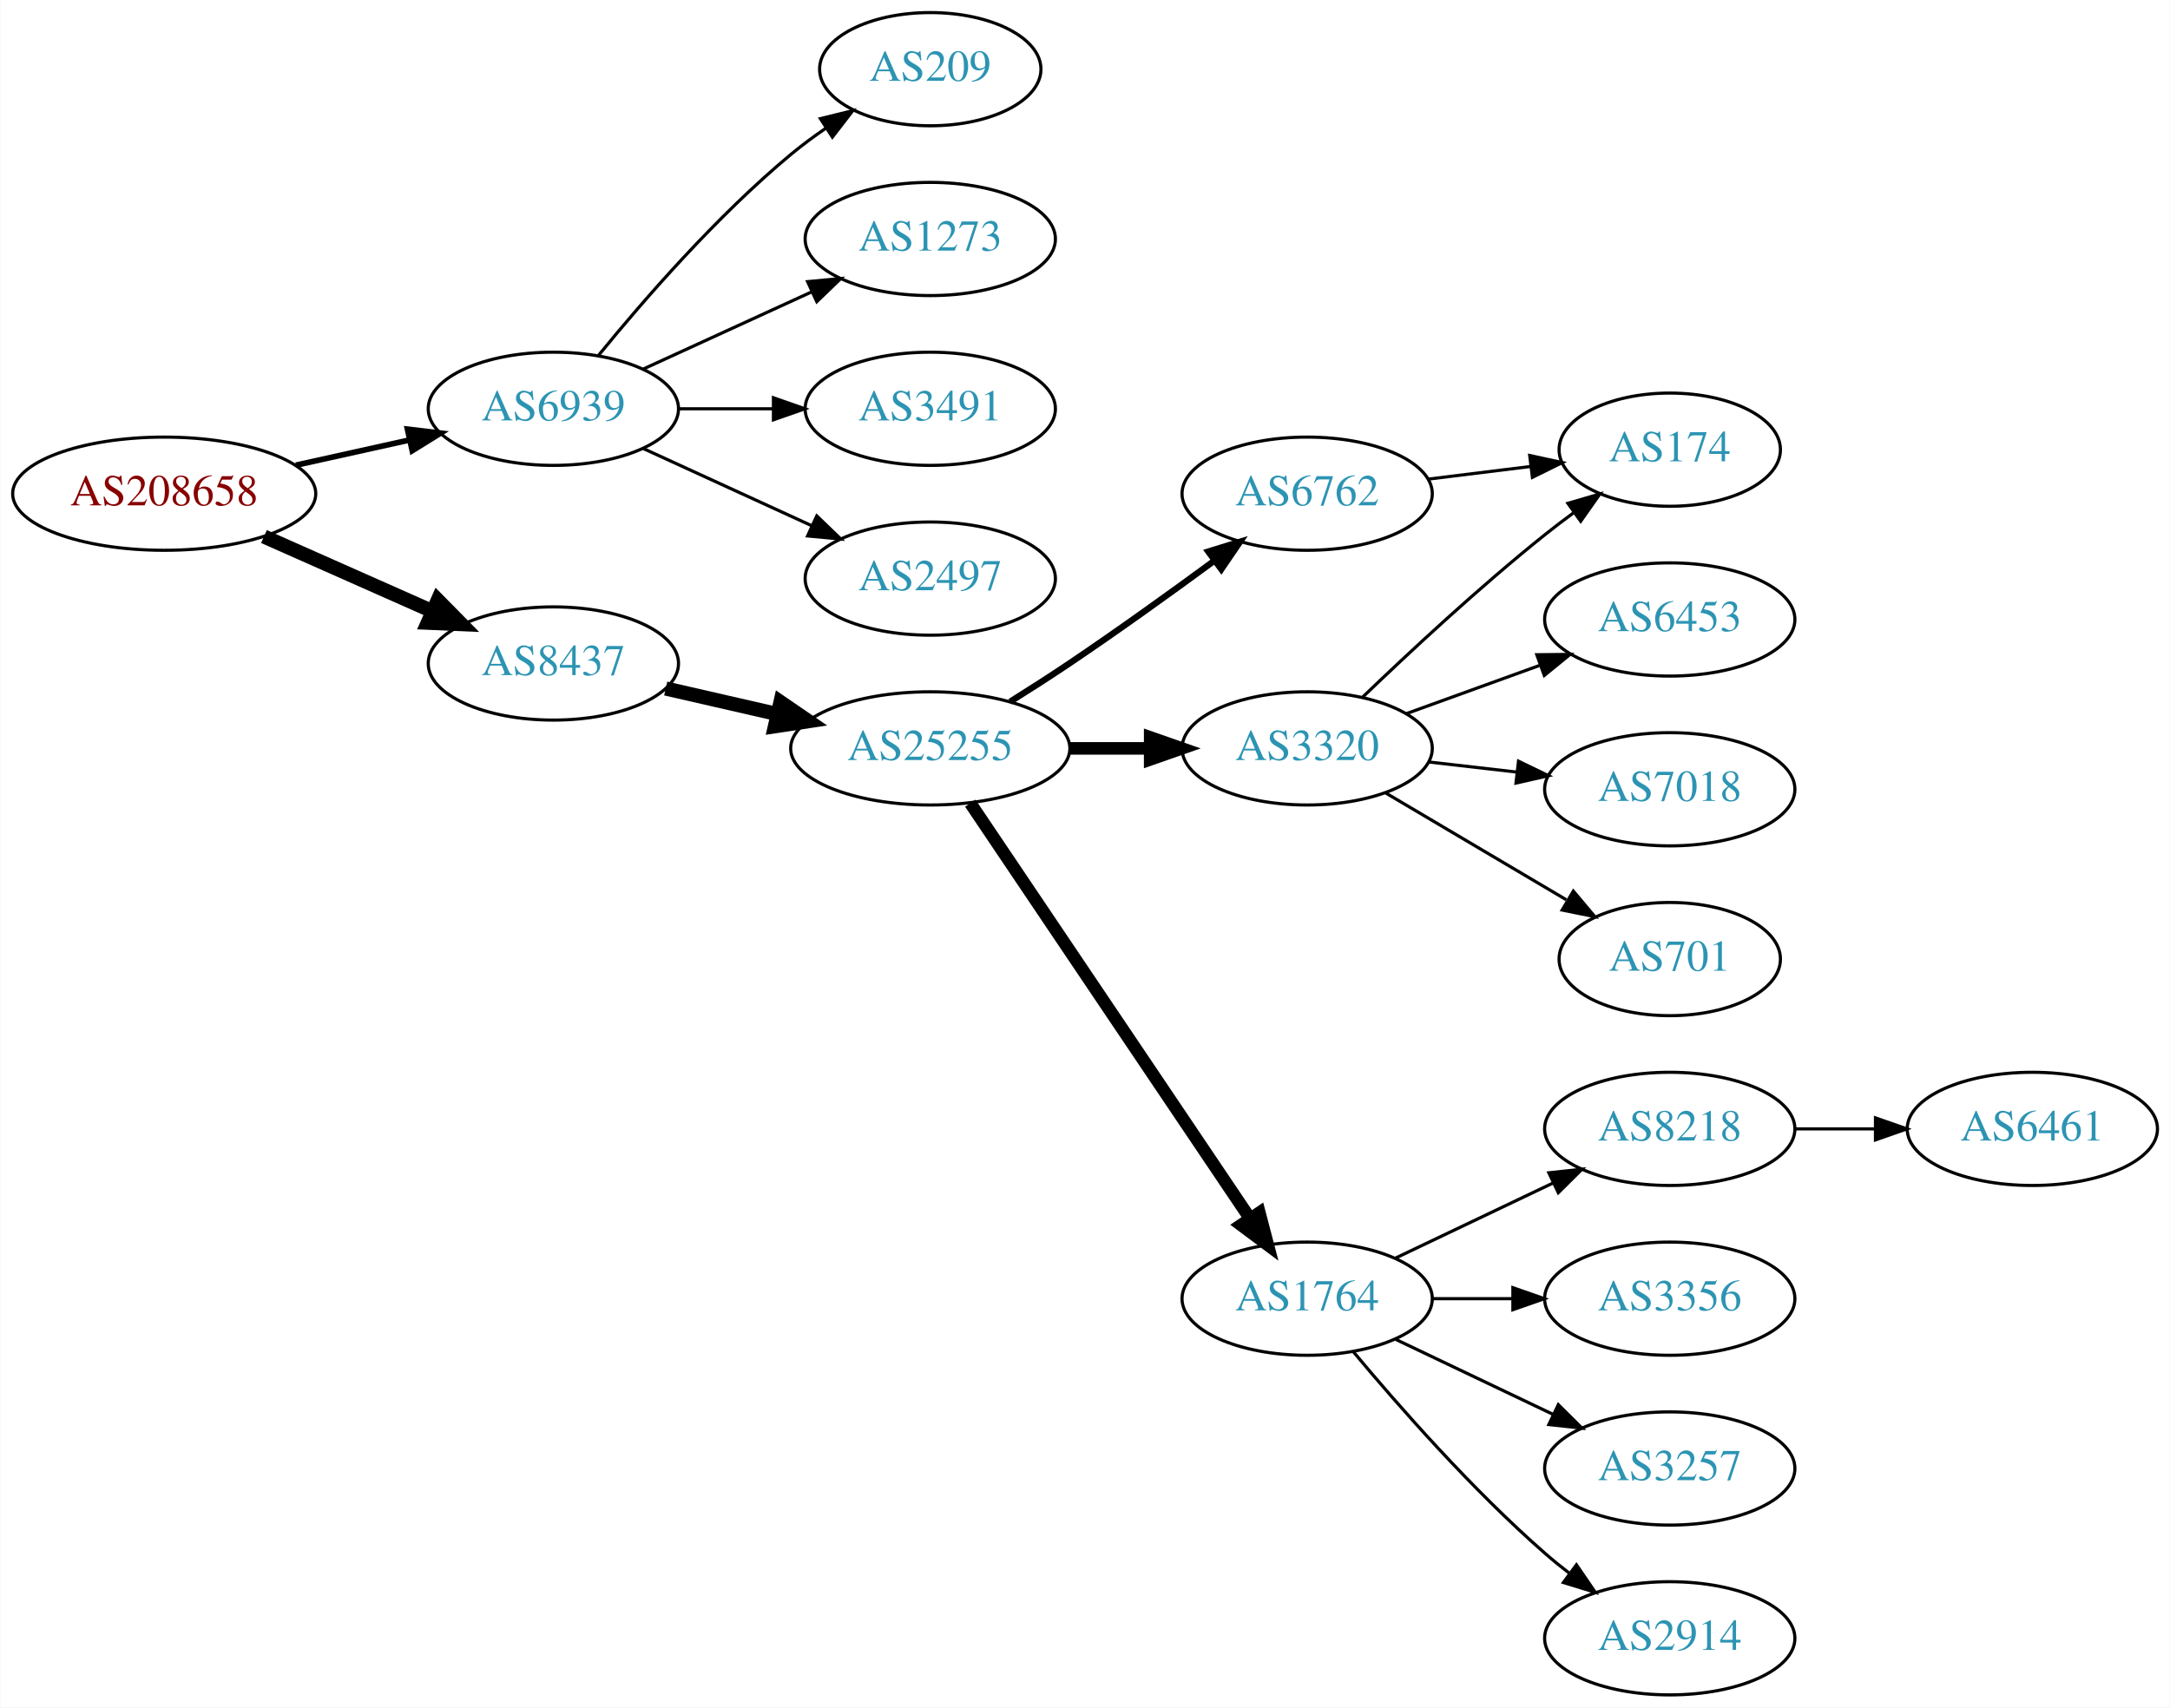
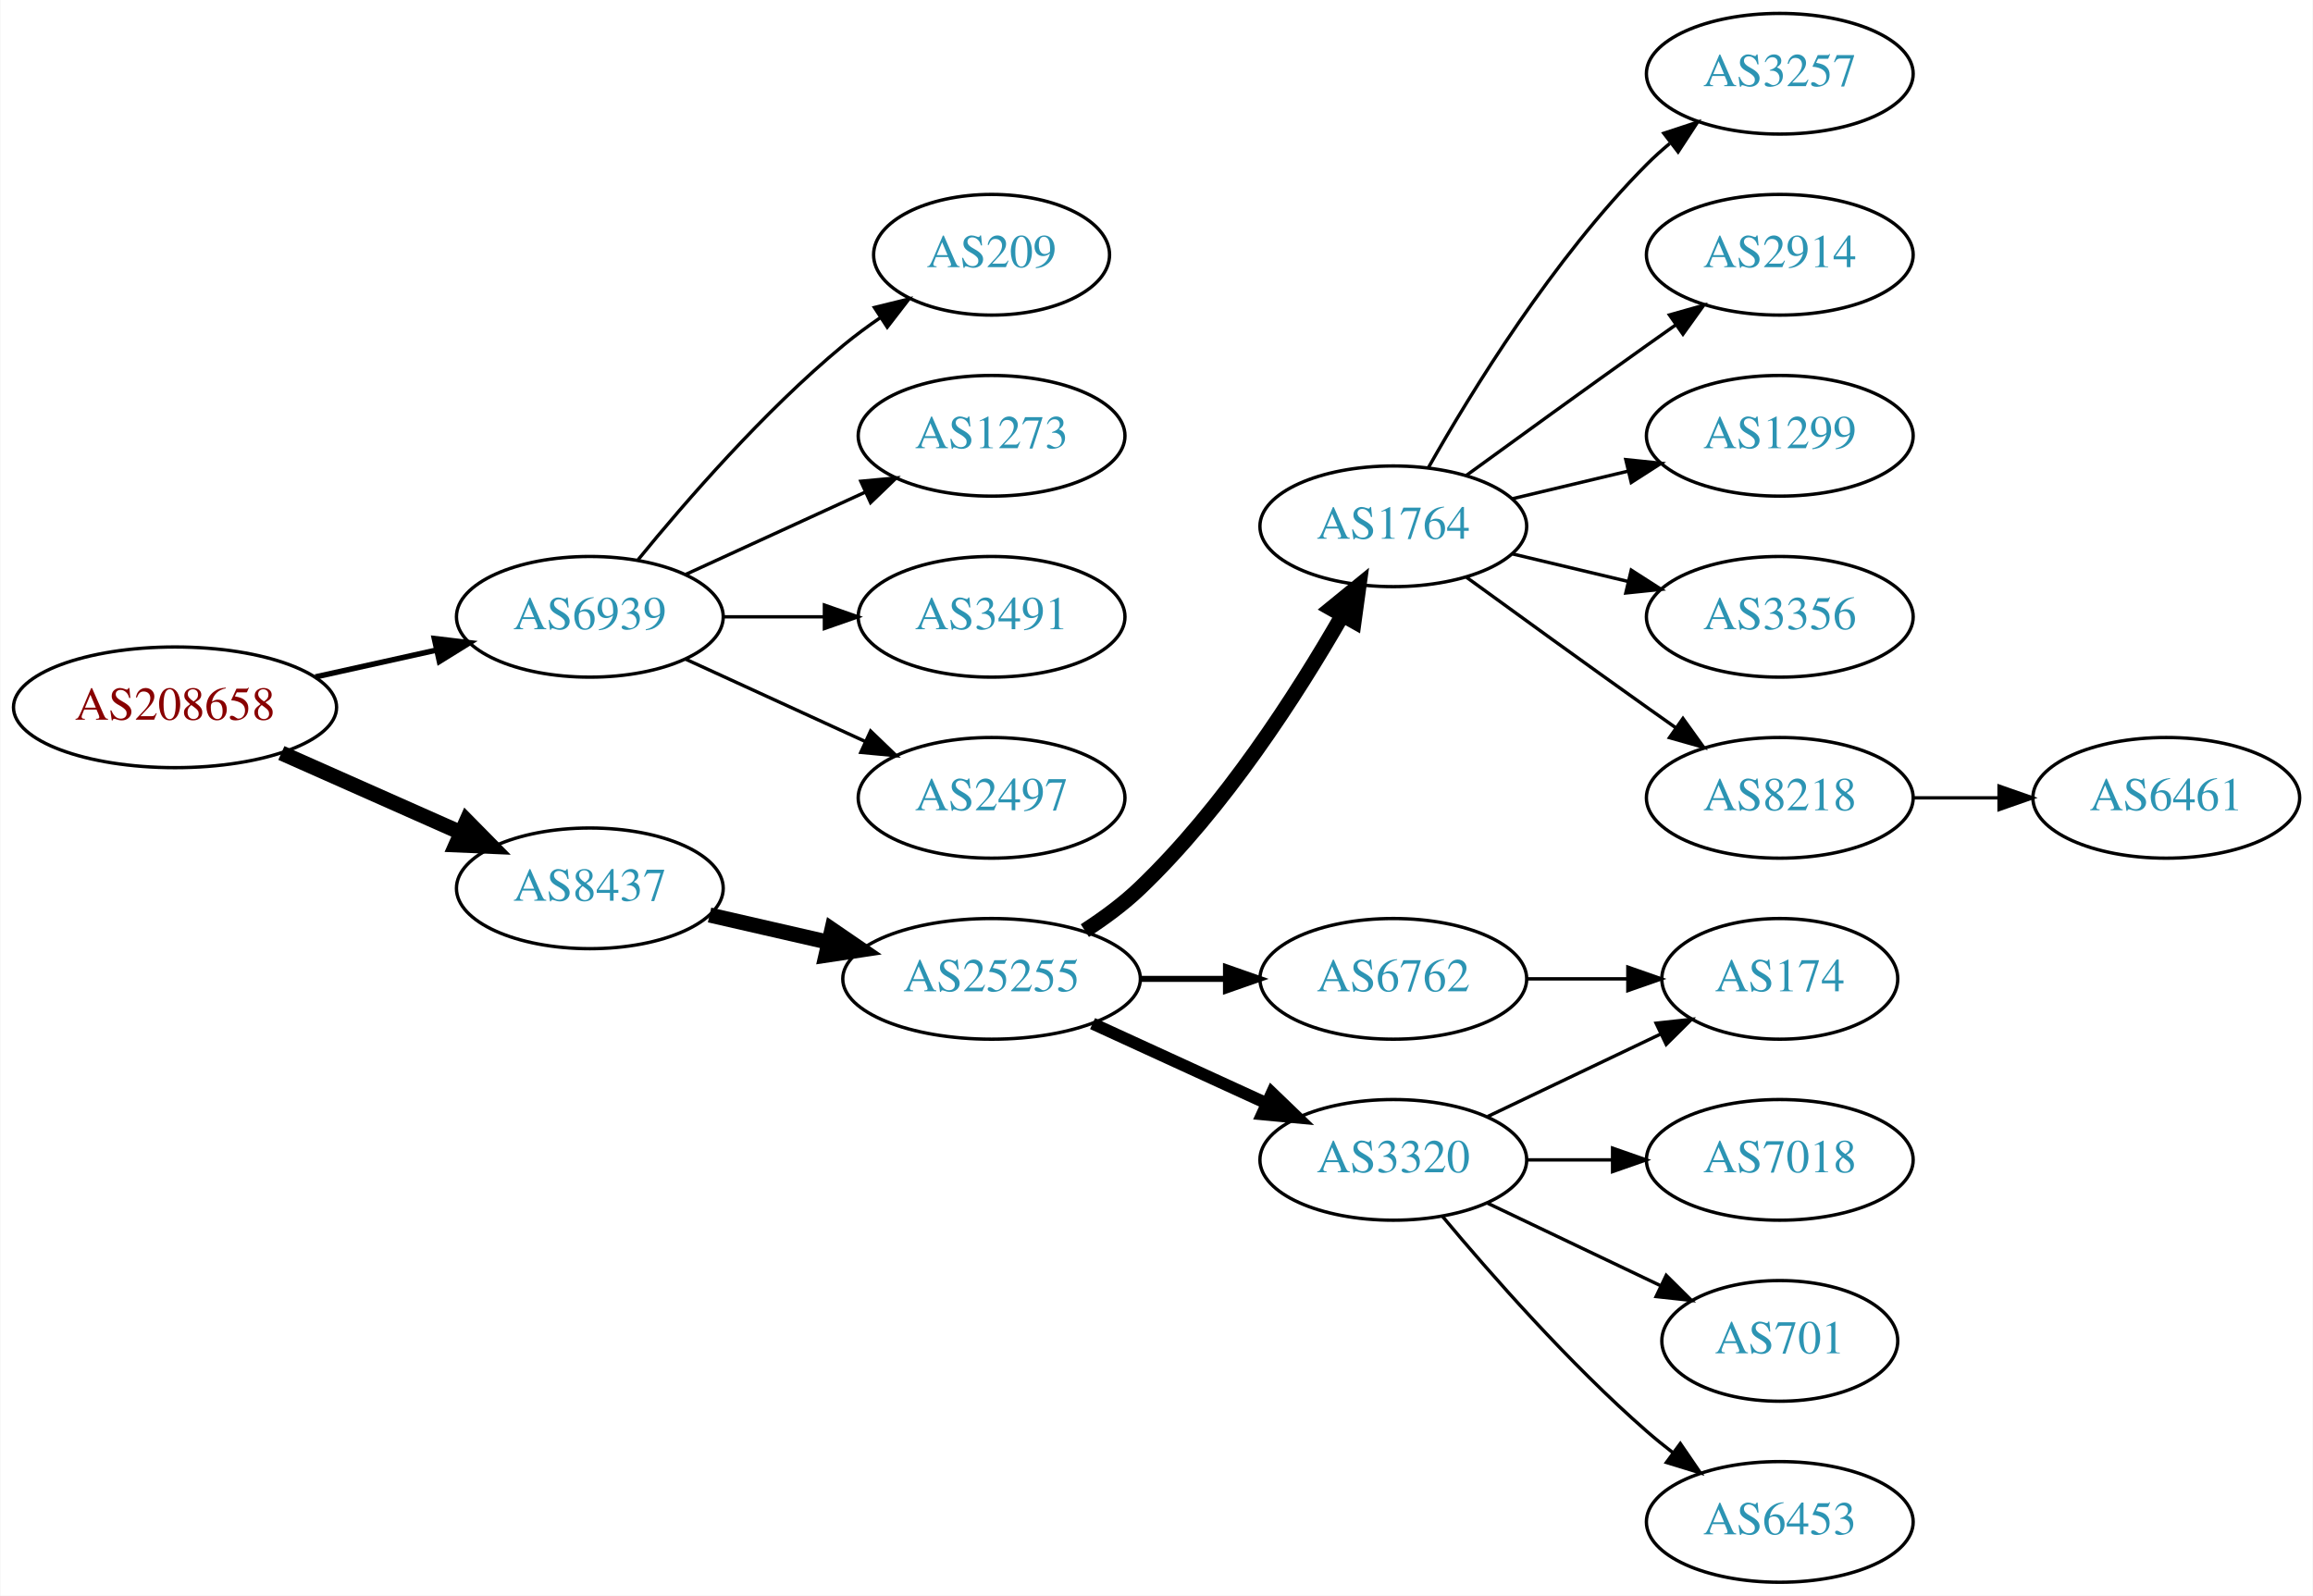
- <svg xmlns="http://www.w3.org/2000/svg" xmlns:xlink="http://www.w3.org/1999/xlink" width="690pt" height="543pt" viewBox="0.00 0.00 689.76 543.00">
-   <g id="graph0" class="graph" transform="scale(1 1) rotate(0) translate(4 539)">
-     <polygon fill="white" stroke="none" points="-4,4 -4,-539 685.755,-539 685.755,4 -4,4" />
+ <svg xmlns="http://www.w3.org/2000/svg" xmlns:xlink="http://www.w3.org/1999/xlink" width="690pt" height="476pt" viewBox="0.00 0.00 689.76 476.00">
+   <g id="graph0" class="graph" transform="scale(1 1) rotate(0) translate(4 472)">
+     <polygon fill="white" stroke="none" points="-4,4 -4,-472 685.755,-472 685.755,4 -4,4" />
    <g id="node1" class="node">
      <g id="a_node1">
        <a xlink:href="/asn/208658" xlink:title="AS208658 ~ Johannes Mueller [AT]">
-           <ellipse fill="#ffffff" stroke="black" cx="48.096" cy="-382" rx="48.192" ry="18" />
-           <text text-anchor="middle" x="48.096" y="-378.3" font-family="Times,serif" font-size="14.00" fill="#880000">AS208658</text>
+           <ellipse fill="#ffffff" stroke="black" cx="48.096" cy="-261" rx="48.192" ry="18" />
+           <text text-anchor="middle" x="48.096" y="-257.3" font-family="Times,serif" font-size="14.00" fill="#880000">AS208658</text>
        </a>
      </g>
    </g>
    <g id="node2" class="node">
      <g id="a_node2">
        <a xlink:href="/asn/6939" xlink:title="AS6939 ~ Hurricane Electric LLC [US]">
-           <ellipse fill="#ffffff" stroke="black" cx="171.838" cy="-409" rx="39.794" ry="18" />
-           <text text-anchor="middle" x="171.838" y="-405.3" font-family="Times,serif" font-size="14.00" fill="#2c94b3">AS6939</text>
+           <ellipse fill="#ffffff" stroke="black" cx="171.838" cy="-288" rx="39.794" ry="18" />
+           <text text-anchor="middle" x="171.838" y="-284.3" font-family="Times,serif" font-size="14.00" fill="#2c94b3">AS6939</text>
        </a>
      </g>
    </g>
    <g id="edge1" class="edge">
-       <path fill="none" stroke="black" stroke-width="1.8" d="M89.973,-391.066C101.513,-393.625 114.132,-396.424 125.896,-399.033" />
-       <polygon fill="black" stroke="black" stroke-width="1.8" points="125.446,-402.518 135.967,-401.266 126.962,-395.684 125.446,-402.518" />
+       <path fill="none" stroke="black" stroke-width="1.636" d="M89.973,-270.066C101.513,-272.625 114.132,-275.424 125.896,-278.033" />
+       <polygon fill="black" stroke="black" stroke-width="1.636" points="125.446,-281.518 135.967,-280.266 126.962,-274.684 125.446,-281.518" />
    </g>
    <g id="node3" class="node">
      <g id="a_node3">
        <a xlink:href="/asn/8437" xlink:title="AS8437 ~ Hutchison Drei Austria GmbH [AT]">
-           <ellipse fill="#ffffff" stroke="black" cx="171.838" cy="-328" rx="39.794" ry="18" />
-           <text text-anchor="middle" x="171.838" y="-324.3" font-family="Times,serif" font-size="14.00" fill="#2c94b3">AS8437</text>
+           <ellipse fill="#ffffff" stroke="black" cx="171.838" cy="-207" rx="39.794" ry="18" />
+           <text text-anchor="middle" x="171.838" y="-203.3" font-family="Times,serif" font-size="14.00" fill="#2c94b3">AS8437</text>
        </a>
      </g>
    </g>
    <g id="edge2" class="edge">
-       <path fill="none" stroke="black" stroke-width="4.5" d="M79.816,-368.374C96.101,-361.15 116.238,-352.219 133.427,-344.594" />
-       <polygon fill="black" stroke="black" stroke-width="4.5" points="135.086,-348.166 142.631,-340.512 131.893,-340.967 135.086,-348.166" />
+       <path fill="none" stroke="black" stroke-width="4.5" d="M79.816,-247.374C96.101,-240.15 116.238,-231.219 133.427,-223.594" />
+       <polygon fill="black" stroke="black" stroke-width="4.5" points="135.086,-227.166 142.631,-219.512 131.893,-219.967 135.086,-227.166" />
    </g>
    <g id="node4" class="node">
      <g id="a_node4">
-         <a xlink:href="/asn/209" xlink:title="AS209 ~ CenturyLink Communications, LLC [US]">
-           <ellipse fill="#ffffff" stroke="black" cx="291.681" cy="-517" rx="35.194" ry="18" />
-           <text text-anchor="middle" x="291.681" y="-513.3" font-family="Times,serif" font-size="14.00" fill="#2c94b3">AS209</text>
+         <a xlink:href="/asn/1273" xlink:title="AS1273 ~ Vodafone Group PLC [EU]">
+           <ellipse fill="#ffffff" stroke="black" cx="291.681" cy="-342" rx="39.794" ry="18" />
+           <text text-anchor="middle" x="291.681" y="-338.3" font-family="Times,serif" font-size="14.00" fill="#2c94b3">AS1273</text>
        </a>
      </g>
    </g>
    <g id="edge3" class="edge">
-       <path fill="none" stroke="black" d="M186.257,-426.065C200.372,-443.375 223.786,-470.345 247.484,-490 250.948,-492.872 254.74,-495.669 258.595,-498.308" />
-       <polygon fill="black" stroke="black" points="256.737,-501.275 267.027,-503.797 260.556,-495.408 256.737,-501.275" />
+       <path fill="none" stroke="black" d="M200.467,-300.661C216.424,-307.973 236.694,-317.261 253.977,-325.181" />
+       <polygon fill="black" stroke="black" points="252.676,-328.435 263.225,-329.419 255.592,-322.071 252.676,-328.435" />
    </g>
    <g id="node5" class="node">
      <g id="a_node5">
-         <a xlink:href="/asn/1273" xlink:title="AS1273 ~ Vodafone Group PLC [EU]">
-           <ellipse fill="#ffffff" stroke="black" cx="291.681" cy="-463" rx="39.794" ry="18" />
-           <text text-anchor="middle" x="291.681" y="-459.3" font-family="Times,serif" font-size="14.00" fill="#2c94b3">AS1273</text>
+         <a xlink:href="/asn/3491" xlink:title="AS3491 ~ PCCW Global, Inc. [US]">
+           <ellipse fill="#ffffff" stroke="black" cx="291.681" cy="-288" rx="39.794" ry="18" />
+           <text text-anchor="middle" x="291.681" y="-284.3" font-family="Times,serif" font-size="14.00" fill="#2c94b3">AS3491</text>
        </a>
      </g>
    </g>
    <g id="edge4" class="edge">
-       <path fill="none" stroke="black" d="M200.467,-421.661C216.424,-428.973 236.694,-438.261 253.977,-446.181" />
-       <polygon fill="black" stroke="black" points="252.676,-449.435 263.225,-450.419 255.592,-443.071 252.676,-449.435" />
+       <path fill="none" stroke="black" d="M211.751,-288C221.304,-288 231.654,-288 241.616,-288" />
+       <polygon fill="black" stroke="black" points="241.809,-291.5 251.809,-288 241.809,-284.5 241.809,-291.5" />
    </g>
    <g id="node6" class="node">
      <g id="a_node6">
-         <a xlink:href="/asn/3491" xlink:title="AS3491 ~ PCCW Global, Inc. [US]">
-           <ellipse fill="#ffffff" stroke="black" cx="291.681" cy="-409" rx="39.794" ry="18" />
-           <text text-anchor="middle" x="291.681" y="-405.3" font-family="Times,serif" font-size="14.00" fill="#2c94b3">AS3491</text>
+         <a xlink:href="/asn/2497" xlink:title="AS2497 ~ Internet Initiative Japan Inc. [JP]">
+           <ellipse fill="#ffffff" stroke="black" cx="291.681" cy="-234" rx="39.794" ry="18" />
+           <text text-anchor="middle" x="291.681" y="-230.3" font-family="Times,serif" font-size="14.00" fill="#2c94b3">AS2497</text>
        </a>
      </g>
    </g>
    <g id="edge5" class="edge">
-       <path fill="none" stroke="black" d="M211.751,-409C221.304,-409 231.654,-409 241.616,-409" />
-       <polygon fill="black" stroke="black" points="241.809,-412.5 251.809,-409 241.809,-405.5 241.809,-412.5" />
+       <path fill="none" stroke="black" d="M200.467,-275.339C216.424,-268.027 236.694,-258.739 253.977,-250.819" />
+       <polygon fill="black" stroke="black" points="255.592,-253.929 263.225,-246.581 252.676,-247.565 255.592,-253.929" />
    </g>
    <g id="node7" class="node">
      <g id="a_node7">
-         <a xlink:href="/asn/2497" xlink:title="AS2497 ~ Internet Initiative Japan Inc. [JP]">
-           <ellipse fill="#ffffff" stroke="black" cx="291.681" cy="-355" rx="39.794" ry="18" />
-           <text text-anchor="middle" x="291.681" y="-351.3" font-family="Times,serif" font-size="14.00" fill="#2c94b3">AS2497</text>
+         <a xlink:href="/asn/209" xlink:title="AS209 ~ CenturyLink Communications, LLC [US]">
+           <ellipse fill="#ffffff" stroke="black" cx="291.681" cy="-396" rx="35.194" ry="18" />
+           <text text-anchor="middle" x="291.681" y="-392.3" font-family="Times,serif" font-size="14.00" fill="#2c94b3">AS209</text>
        </a>
      </g>
    </g>
    <g id="edge6" class="edge">
-       <path fill="none" stroke="black" d="M200.467,-396.339C216.424,-389.027 236.694,-379.739 253.977,-371.819" />
-       <polygon fill="black" stroke="black" points="255.592,-374.929 263.225,-367.581 252.676,-368.565 255.592,-374.929" />
+       <path fill="none" stroke="black" d="M186.257,-305.065C200.372,-322.375 223.786,-349.345 247.484,-369 250.948,-371.872 254.74,-374.669 258.595,-377.308" />
+       <polygon fill="black" stroke="black" points="256.737,-380.275 267.027,-382.797 260.556,-374.408 256.737,-380.275" />
    </g>
    <g id="node8" class="node">
      <g id="a_node8">
        <a xlink:href="/asn/25255" xlink:title="AS25255 ~ ==&gt; TELE2 AUSTRIA &lt;== [AT]">
-           <ellipse fill="#ffffff" stroke="black" cx="291.681" cy="-301" rx="44.393" ry="18" />
-           <text text-anchor="middle" x="291.681" y="-297.3" font-family="Times,serif" font-size="14.00" fill="#2c94b3">AS25255</text>
+           <ellipse fill="#ffffff" stroke="black" cx="291.681" cy="-180" rx="44.393" ry="18" />
+           <text text-anchor="middle" x="291.681" y="-176.3" font-family="Times,serif" font-size="14.00" fill="#2c94b3">AS25255</text>
        </a>
      </g>
    </g>
    <g id="edge7" class="edge">
-       <path fill="none" stroke="black" stroke-width="4.5" d="M207.557,-320.045C218.696,-317.493 231.231,-314.621 243.124,-311.896" />
-       <polygon fill="black" stroke="black" stroke-width="4.5" points="244.05,-315.724 252.918,-309.652 242.291,-308.047 244.05,-315.724" />
+       <path fill="none" stroke="black" stroke-width="4.5" d="M207.557,-199.045C218.696,-196.493 231.231,-193.621 243.124,-190.896" />
+       <polygon fill="black" stroke="black" stroke-width="4.5" points="244.05,-194.724 252.918,-188.652 242.291,-187.047 244.05,-194.724" />
    </g>
    <g id="node9" class="node">
      <g id="a_node9">
-         <a xlink:href="/asn/3320" xlink:title="AS3320 ~ DTAG [DE]">
-           <ellipse fill="#ffffff" stroke="black" cx="411.523" cy="-301" rx="39.794" ry="18" />
-           <text text-anchor="middle" x="411.523" y="-297.3" font-family="Times,serif" font-size="14.00" fill="#2c94b3">AS3320</text>
+         <a xlink:href="/asn/6762" xlink:title="AS6762 ~ TELECOM ITALIA SPARKLE S.p.A. [IT]">
+           <ellipse fill="#ffffff" stroke="black" cx="411.523" cy="-180" rx="39.794" ry="18" />
+           <text text-anchor="middle" x="411.523" y="-176.3" font-family="Times,serif" font-size="14.00" fill="#2c94b3">AS6762</text>
        </a>
      </g>
    </g>
    <g id="edge8" class="edge">
-       <path fill="none" stroke="black" stroke-width="4" d="M335.892,-301C344.204,-301 352.967,-301 361.449,-301" />
-       <polygon fill="black" stroke="black" stroke-width="4" points="361.608,-304.5 371.608,-301 361.608,-297.5 361.608,-304.5" />
+       <path fill="none" stroke="black" stroke-width="1.8" d="M335.892,-180C344.204,-180 352.967,-180 361.449,-180" />
+       <polygon fill="black" stroke="black" stroke-width="1.8" points="361.608,-183.5 371.608,-180 361.608,-176.5 361.608,-183.5" />
    </g>
    <g id="node10" class="node">
      <g id="a_node10">
        <a xlink:href="/asn/1764" xlink:title="AS1764 ~ NEXTLAYER-AS [AT]">
-           <ellipse fill="#ffffff" stroke="black" cx="411.523" cy="-126" rx="39.794" ry="18" />
-           <text text-anchor="middle" x="411.523" y="-122.3" font-family="Times,serif" font-size="14.00" fill="#2c94b3">AS1764</text>
+           <ellipse fill="#ffffff" stroke="black" cx="411.523" cy="-315" rx="39.794" ry="18" />
+           <text text-anchor="middle" x="411.523" y="-311.3" font-family="Times,serif" font-size="14.00" fill="#2c94b3">AS1764</text>
        </a>
      </g>
    </g>
    <g id="edge9" class="edge">
-       <path fill="none" stroke="black" stroke-width="4" d="M304.411,-283.581C325.288,-252.578 368.976,-187.699 393.279,-151.608" />
-       <polygon fill="black" stroke="black" stroke-width="4" points="396.332,-153.341 399.014,-143.091 390.526,-149.431 396.332,-153.341" />
+       <path fill="none" stroke="black" stroke-width="4.5" d="M319.506,-194.39C325.234,-198.093 331.016,-202.358 335.877,-207 361.086,-231.072 382.815,-264.925 396.225,-288.283" />
+       <polygon fill="black" stroke="black" stroke-width="4.5" points="392.952,-290.496 401.282,-297.287 399.818,-286.639 392.952,-290.496" />
    </g>
    <g id="node11" class="node">
      <g id="a_node11">
-         <a xlink:href="/asn/6762" xlink:title="AS6762 ~ TELECOM ITALIA SPARKLE S.p.A. [IT]">
-           <ellipse fill="#ffffff" stroke="black" cx="411.523" cy="-382" rx="39.794" ry="18" />
-           <text text-anchor="middle" x="411.523" y="-378.3" font-family="Times,serif" font-size="14.00" fill="#2c94b3">AS6762</text>
+         <a xlink:href="/asn/3320" xlink:title="AS3320 ~ DTAG [DE]">
+           <ellipse fill="#ffffff" stroke="black" cx="411.523" cy="-126" rx="39.794" ry="18" />
+           <text text-anchor="middle" x="411.523" y="-122.3" font-family="Times,serif" font-size="14.00" fill="#2c94b3">AS3320</text>
        </a>
      </g>
    </g>
    <g id="edge10" class="edge">
-       <path fill="none" stroke="black" stroke-width="2" d="M317.082,-315.852C323.267,-319.725 329.861,-323.951 335.877,-328 351.37,-338.429 368.26,-350.579 382.048,-360.709" />
-       <polygon fill="black" stroke="black" stroke-width="2" points="380.069,-363.599 390.193,-366.723 384.227,-357.967 380.069,-363.599" />
+       <path fill="none" stroke="black" stroke-width="3.6" d="M321.81,-166.652C337.421,-159.498 356.819,-150.609 373.491,-142.97" />
+       <polygon fill="black" stroke="black" stroke-width="3.6" points="375.31,-145.986 382.943,-138.638 372.394,-139.622 375.31,-145.986" />
    </g>
    <g id="node12" class="node">
      <g id="a_node12">
        <a xlink:href="/asn/174" xlink:title="AS174 ~ Cogent Communications [US]">
-           <ellipse fill="#ffffff" stroke="black" cx="526.816" cy="-396" rx="35.194" ry="18" />
-           <text text-anchor="middle" x="526.816" y="-392.3" font-family="Times,serif" font-size="14.00" fill="#2c94b3">AS174</text>
+           <ellipse fill="#ffffff" stroke="black" cx="526.816" cy="-180" rx="35.194" ry="18" />
+           <text text-anchor="middle" x="526.816" y="-176.3" font-family="Times,serif" font-size="14.00" fill="#2c94b3">AS174</text>
        </a>
      </g>
    </g>
    <g id="edge11" class="edge">
-       <path fill="none" stroke="black" d="M429.167,-317.312C443.942,-331.51 466.355,-352.363 487.17,-369 490.09,-371.335 493.2,-373.696 496.337,-376" />
-       <polygon fill="black" stroke="black" points="494.427,-378.937 504.597,-381.908 498.5,-373.244 494.427,-378.937" />
+       <path fill="none" stroke="black" d="M451.195,-180C460.901,-180 471.391,-180 481.354,-180" />
+       <polygon fill="black" stroke="black" points="481.491,-183.5 491.491,-180 481.49,-176.5 481.491,-183.5" />
    </g>
    <g id="node13" class="node">
      <g id="a_node13">
-         <a xlink:href="/asn/6453" xlink:title="AS6453 ~ TATA COMMUNICATIONS (AMERICA) INC [US]">
-           <ellipse fill="#ffffff" stroke="black" cx="526.816" cy="-342" rx="39.794" ry="18" />
-           <text text-anchor="middle" x="526.816" y="-338.3" font-family="Times,serif" font-size="14.00" fill="#2c94b3">AS6453</text>
+         <a xlink:href="/asn/3356" xlink:title="AS3356 ~ Level 3 Parent, LLC [US]">
+           <ellipse fill="#ffffff" stroke="black" cx="526.816" cy="-288" rx="39.794" ry="18" />
+           <text text-anchor="middle" x="526.816" y="-284.3" font-family="Times,serif" font-size="14.00" fill="#2c94b3">AS3356</text>
        </a>
      </g>
    </g>
    <g id="edge12" class="edge">
-       <path fill="none" stroke="black" d="M443.182,-312.095C456.154,-316.79 471.448,-322.324 485.328,-327.348" />
-       <polygon fill="black" stroke="black" points="484.539,-330.784 495.133,-330.896 486.921,-324.202 484.539,-330.784" />
+       <path fill="none" stroke="black" d="M447.13,-306.752C458.002,-304.162 470.156,-301.265 481.598,-298.538" />
+       <polygon fill="black" stroke="black" points="482.505,-301.92 491.421,-296.197 480.882,-295.111 482.505,-301.92" />
    </g>
    <g id="node14" class="node">
      <g id="a_node14">
-         <a xlink:href="/asn/7018" xlink:title="AS7018 ~ AT&amp;T Services, Inc. [US]">
-           <ellipse fill="#ffffff" stroke="black" cx="526.816" cy="-288" rx="39.794" ry="18" />
-           <text text-anchor="middle" x="526.816" y="-284.3" font-family="Times,serif" font-size="14.00" fill="#2c94b3">AS7018</text>
+         <a xlink:href="/asn/8218" xlink:title="AS8218 ~ legacy Neotelecoms [FR]">
+           <ellipse fill="#ffffff" stroke="black" cx="526.816" cy="-234" rx="39.794" ry="18" />
+           <text text-anchor="middle" x="526.816" y="-230.3" font-family="Times,serif" font-size="14.00" fill="#2c94b3">AS8218</text>
        </a>
      </g>
    </g>
    <g id="edge13" class="edge">
-       <path fill="none" stroke="black" d="M450.248,-296.671C459.229,-295.641 468.928,-294.528 478.286,-293.454" />
-       <polygon fill="black" stroke="black" points="478.72,-296.927 488.256,-292.31 477.922,-289.973 478.72,-296.927" />
+       <path fill="none" stroke="black" d="M433.371,-299.778C448.305,-288.909 468.919,-273.975 487.17,-261 489.99,-258.995 492.933,-256.915 495.881,-254.841" />
+       <polygon fill="black" stroke="black" points="497.927,-257.681 504.106,-249.074 493.908,-251.95 497.927,-257.681" />
    </g>
    <g id="node15" class="node">
      <g id="a_node15">
-         <a xlink:href="/asn/701" xlink:title="AS701 ~ UUNET [US]">
-           <ellipse fill="#ffffff" stroke="black" cx="526.816" cy="-234" rx="35.194" ry="18" />
-           <text text-anchor="middle" x="526.816" y="-230.3" font-family="Times,serif" font-size="14.00" fill="#2c94b3">AS701</text>
+         <a xlink:href="/asn/3257" xlink:title="AS3257 ~ GTT [DE]">
+           <ellipse fill="#ffffff" stroke="black" cx="526.816" cy="-450" rx="39.794" ry="18" />
+           <text text-anchor="middle" x="526.816" y="-446.3" font-family="Times,serif" font-size="14.00" fill="#2c94b3">AS3257</text>
        </a>
      </g>
    </g>
    <g id="edge14" class="edge">
-       <path fill="none" stroke="black" d="M436.55,-286.791C453.254,-276.912 475.699,-263.639 493.903,-252.873" />
-       <polygon fill="black" stroke="black" points="496.157,-255.606 502.983,-247.503 492.594,-249.581 496.157,-255.606" />
+       <path fill="none" stroke="black" d="M421.983,-332.49C434.765,-355.096 459.197,-394.886 487.17,-423 489.28,-425.121 491.576,-427.188 493.962,-429.171" />
+       <polygon fill="black" stroke="black" points="492.214,-432.242 502.277,-435.556 496.477,-426.69 492.214,-432.242" />
    </g>
    <g id="node16" class="node">
      <g id="a_node16">
-         <a xlink:href="/asn/8218" xlink:title="AS8218 ~ legacy Neotelecoms [FR]">
-           <ellipse fill="#ffffff" stroke="black" cx="526.816" cy="-180" rx="39.794" ry="18" />
-           <text text-anchor="middle" x="526.816" y="-176.3" font-family="Times,serif" font-size="14.00" fill="#2c94b3">AS8218</text>
+         <a xlink:href="/asn/2914" xlink:title="AS2914 ~ NTT America, Inc. [US]">
+           <ellipse fill="#ffffff" stroke="black" cx="526.816" cy="-396" rx="39.794" ry="18" />
+           <text text-anchor="middle" x="526.816" y="-392.3" font-family="Times,serif" font-size="14.00" fill="#2c94b3">AS2914</text>
        </a>
      </g>
    </g>
    <g id="edge15" class="edge">
-       <path fill="none" stroke="black" d="M439.66,-138.934C454.654,-146.081 473.475,-155.052 489.698,-162.785" />
-       <polygon fill="black" stroke="black" points="488.368,-166.028 498.901,-167.171 491.38,-159.709 488.368,-166.028" />
+       <path fill="none" stroke="black" d="M433.371,-330.222C448.305,-341.091 468.919,-356.025 487.17,-369 489.99,-371.005 492.933,-373.085 495.881,-375.159" />
+       <polygon fill="black" stroke="black" points="493.908,-378.05 504.106,-380.926 497.927,-372.319 493.908,-378.05" />
    </g>
    <g id="node17" class="node">
      <g id="a_node17">
-         <a xlink:href="/asn/3356" xlink:title="AS3356 ~ Level 3 Parent, LLC [US]">
+         <a xlink:href="/asn/1299" xlink:title="AS1299 ~ Telia Carrier [EU]">
+           <ellipse fill="#ffffff" stroke="black" cx="526.816" cy="-342" rx="39.794" ry="18" />
+           <text text-anchor="middle" x="526.816" y="-338.3" font-family="Times,serif" font-size="14.00" fill="#2c94b3">AS1299</text>
+         </a>
+       </g>
+     </g>
+     <g id="edge16" class="edge">
+       <path fill="none" stroke="black" d="M447.13,-323.248C458.002,-325.838 470.156,-328.735 481.598,-331.462" />
+       <polygon fill="black" stroke="black" points="480.882,-334.889 491.421,-333.803 482.505,-328.08 480.882,-334.889" />
+     </g>
+     <g id="edge21" class="edge">
+       <path fill="none" stroke="black" d="M439.66,-138.934C455.091,-146.29 474.577,-155.577 491.112,-163.459" />
+       <polygon fill="black" stroke="black" points="489.921,-166.768 500.454,-167.911 492.933,-160.449 489.921,-166.768" />
+     </g>
+     <g id="node19" class="node">
+       <g id="a_node19">
+         <a xlink:href="/asn/7018" xlink:title="AS7018 ~ AT&amp;T Services, Inc. [US]">
          <ellipse fill="#ffffff" stroke="black" cx="526.816" cy="-126" rx="39.794" ry="18" />
-           <text text-anchor="middle" x="526.816" y="-122.3" font-family="Times,serif" font-size="14.00" fill="#2c94b3">AS3356</text>
-         </a>
-       </g>
-     </g>
-     <g id="edge16" class="edge">
+           <text text-anchor="middle" x="526.816" y="-122.3" font-family="Times,serif" font-size="14.00" fill="#2c94b3">AS7018</text>
+         </a>
+       </g>
+     </g>
+     <g id="edge18" class="edge">
      <path fill="none" stroke="black" d="M451.195,-126C459.398,-126 468.162,-126 476.694,-126" />
      <polygon fill="black" stroke="black" points="476.934,-129.5 486.934,-126 476.933,-122.5 476.934,-129.5" />
    </g>
+     <g id="node20" class="node">
+       <g id="a_node20">
+         <a xlink:href="/asn/701" xlink:title="AS701 ~ UUNET [US]">
+           <ellipse fill="#ffffff" stroke="black" cx="526.816" cy="-72" rx="35.194" ry="18" />
+           <text text-anchor="middle" x="526.816" y="-68.3" font-family="Times,serif" font-size="14.00" fill="#2c94b3">AS701</text>
+         </a>
+       </g>
+     </g>
+     <g id="edge19" class="edge">
+       <path fill="none" stroke="black" d="M439.66,-113.066C455.091,-105.71 474.577,-96.423 491.112,-88.541" />
+       <polygon fill="black" stroke="black" points="492.933,-91.551 500.454,-84.089 489.921,-85.232 492.933,-91.551" />
+     </g>
+     <g id="node21" class="node">
+       <g id="a_node21">
+         <a xlink:href="/asn/6453" xlink:title="AS6453 ~ TATA COMMUNICATIONS (AMERICA) INC [US]">
+           <ellipse fill="#ffffff" stroke="black" cx="526.816" cy="-18" rx="39.794" ry="18" />
+           <text text-anchor="middle" x="526.816" y="-14.3" font-family="Times,serif" font-size="14.00" fill="#2c94b3">AS6453</text>
+         </a>
+       </g>
+     </g>
+     <g id="edge20" class="edge">
+       <path fill="none" stroke="black" d="M426.153,-109.183C440.436,-92.071 463.982,-65.255 487.17,-45 489.635,-42.846 492.274,-40.706 494.971,-38.628" />
+       <polygon fill="black" stroke="black" points="497.144,-41.375 503.125,-32.63 492.996,-35.736 497.144,-41.375" />
+     </g>
    <g id="node18" class="node">
      <g id="a_node18">
-         <a xlink:href="/asn/3257" xlink:title="AS3257 ~ GTT [DE]">
-           <ellipse fill="#ffffff" stroke="black" cx="526.816" cy="-72" rx="39.794" ry="18" />
-           <text text-anchor="middle" x="526.816" y="-68.3" font-family="Times,serif" font-size="14.00" fill="#2c94b3">AS3257</text>
+         <a xlink:href="/asn/6461" xlink:title="AS6461 ~ Zayo Bandwidth [US]">
+           <ellipse fill="#ffffff" stroke="black" cx="642.109" cy="-234" rx="39.794" ry="18" />
+           <text text-anchor="middle" x="642.109" y="-230.3" font-family="Times,serif" font-size="14.00" fill="#2c94b3">AS6461</text>
        </a>
      </g>
    </g>
    <g id="edge17" class="edge">
-       <path fill="none" stroke="black" d="M439.66,-113.066C454.654,-105.919 473.475,-96.948 489.698,-89.215" />
-       <polygon fill="black" stroke="black" points="491.38,-92.291 498.901,-84.829 488.368,-85.972 491.38,-92.291" />
-     </g>
-     <g id="node19" class="node">
-       <g id="a_node19">
-         <a xlink:href="/asn/2914" xlink:title="AS2914 ~ NTT America, Inc. [US]">
-           <ellipse fill="#ffffff" stroke="black" cx="526.816" cy="-18" rx="39.794" ry="18" />
-           <text text-anchor="middle" x="526.816" y="-14.3" font-family="Times,serif" font-size="14.00" fill="#2c94b3">AS2914</text>
-         </a>
-       </g>
-     </g>
-     <g id="edge18" class="edge">
-       <path fill="none" stroke="black" d="M426.153,-109.183C440.436,-92.071 463.982,-65.255 487.17,-45 489.635,-42.846 492.274,-40.706 494.971,-38.628" />
-       <polygon fill="black" stroke="black" points="497.144,-41.375 503.125,-32.63 492.996,-35.736 497.144,-41.375" />
-     </g>
-     <g id="edge20" class="edge">
-       <path fill="none" stroke="black" d="M449.933,-386.623C460.386,-387.915 471.83,-389.329 482.588,-390.658" />
-       <polygon fill="black" stroke="black" points="482.285,-394.147 492.639,-391.9 483.144,-387.2 482.285,-394.147" />
-     </g>
-     <g id="node20" class="node">
-       <g id="a_node20">
-         <a xlink:href="/asn/6461" xlink:title="AS6461 ~ Zayo Bandwidth [US]">
-           <ellipse fill="#ffffff" stroke="black" cx="642.109" cy="-180" rx="39.794" ry="18" />
-           <text text-anchor="middle" x="642.109" y="-176.3" font-family="Times,serif" font-size="14.00" fill="#2c94b3">AS6461</text>
-         </a>
-       </g>
-     </g>
-     <g id="edge19" class="edge">
-       <path fill="none" stroke="black" d="M566.488,-180C574.691,-180 583.455,-180 591.987,-180" />
-       <polygon fill="black" stroke="black" points="592.227,-183.5 602.226,-180 592.226,-176.5 592.227,-183.5" />
+       <path fill="none" stroke="black" d="M566.488,-234C574.691,-234 583.455,-234 591.987,-234" />
+       <polygon fill="black" stroke="black" points="592.227,-237.5 602.226,-234 592.226,-230.5 592.227,-237.5" />
    </g>
  </g>
</svg>
